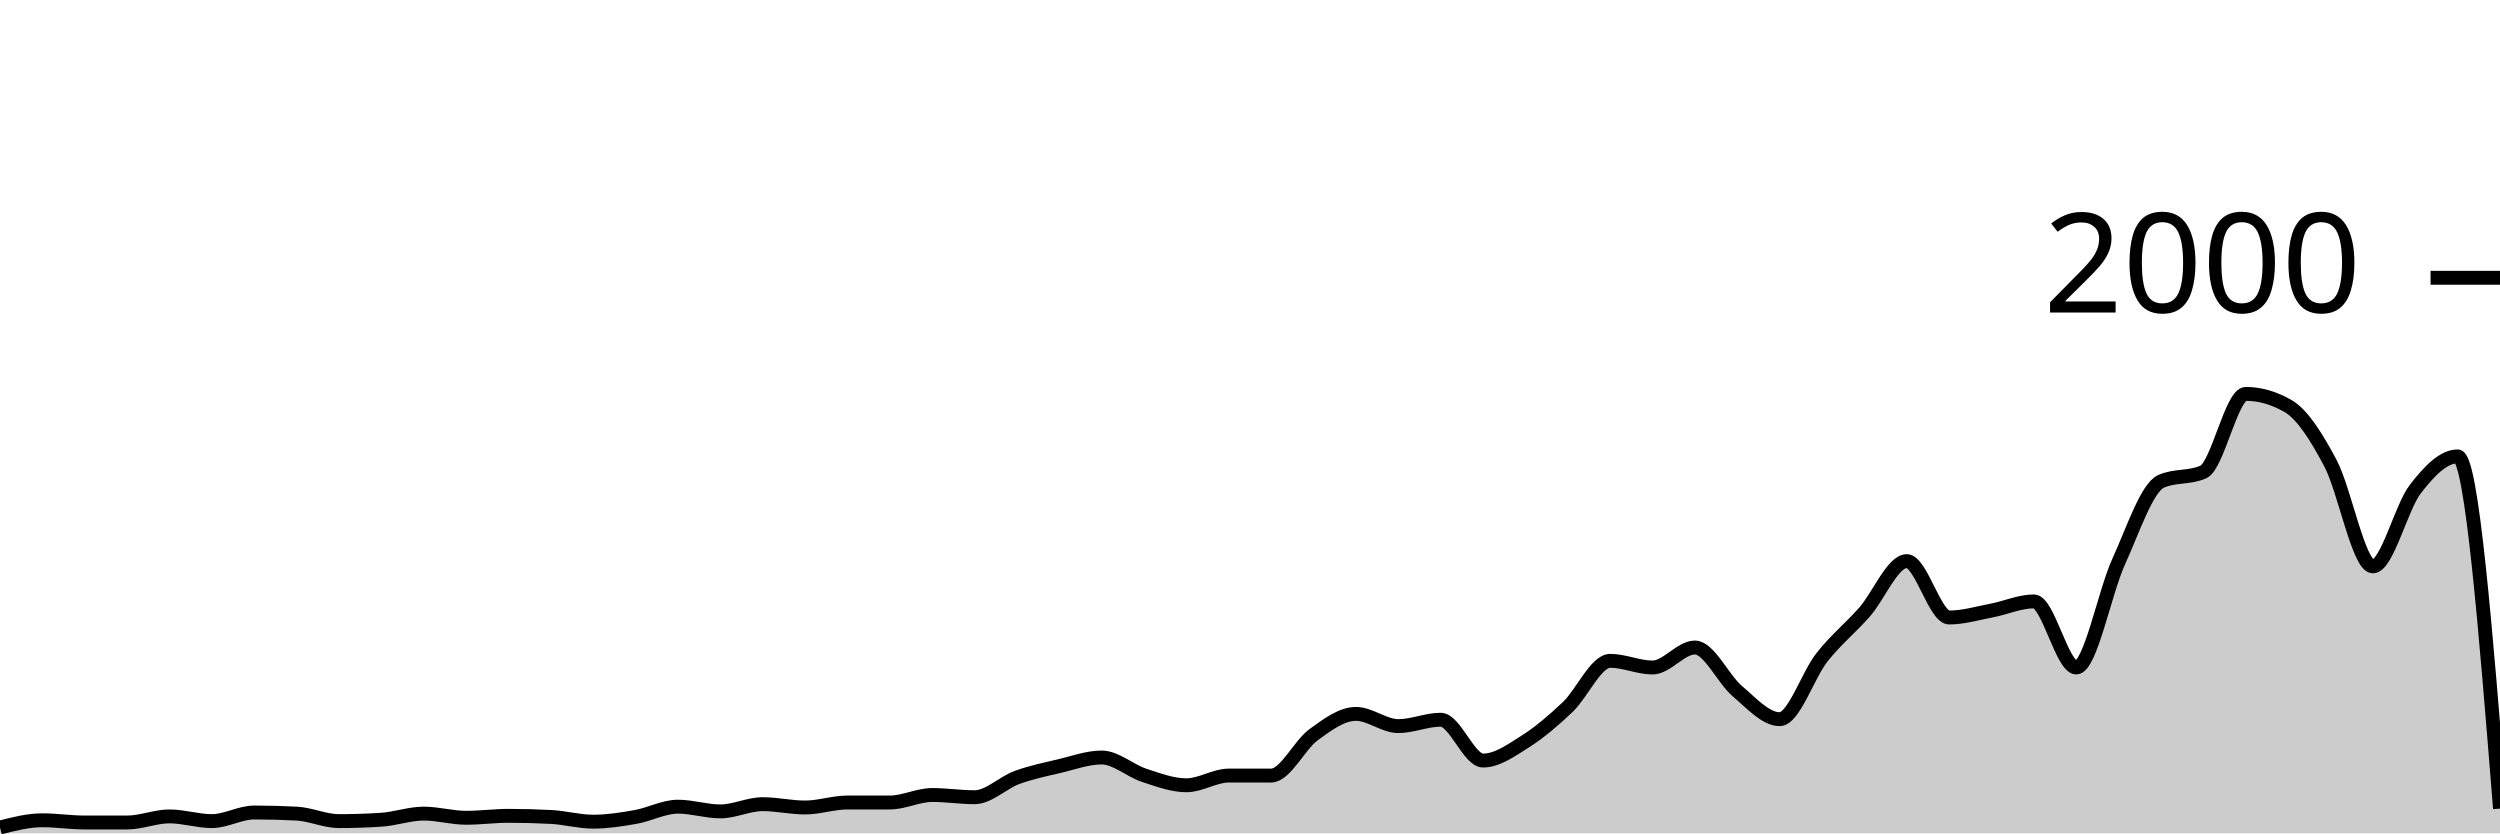
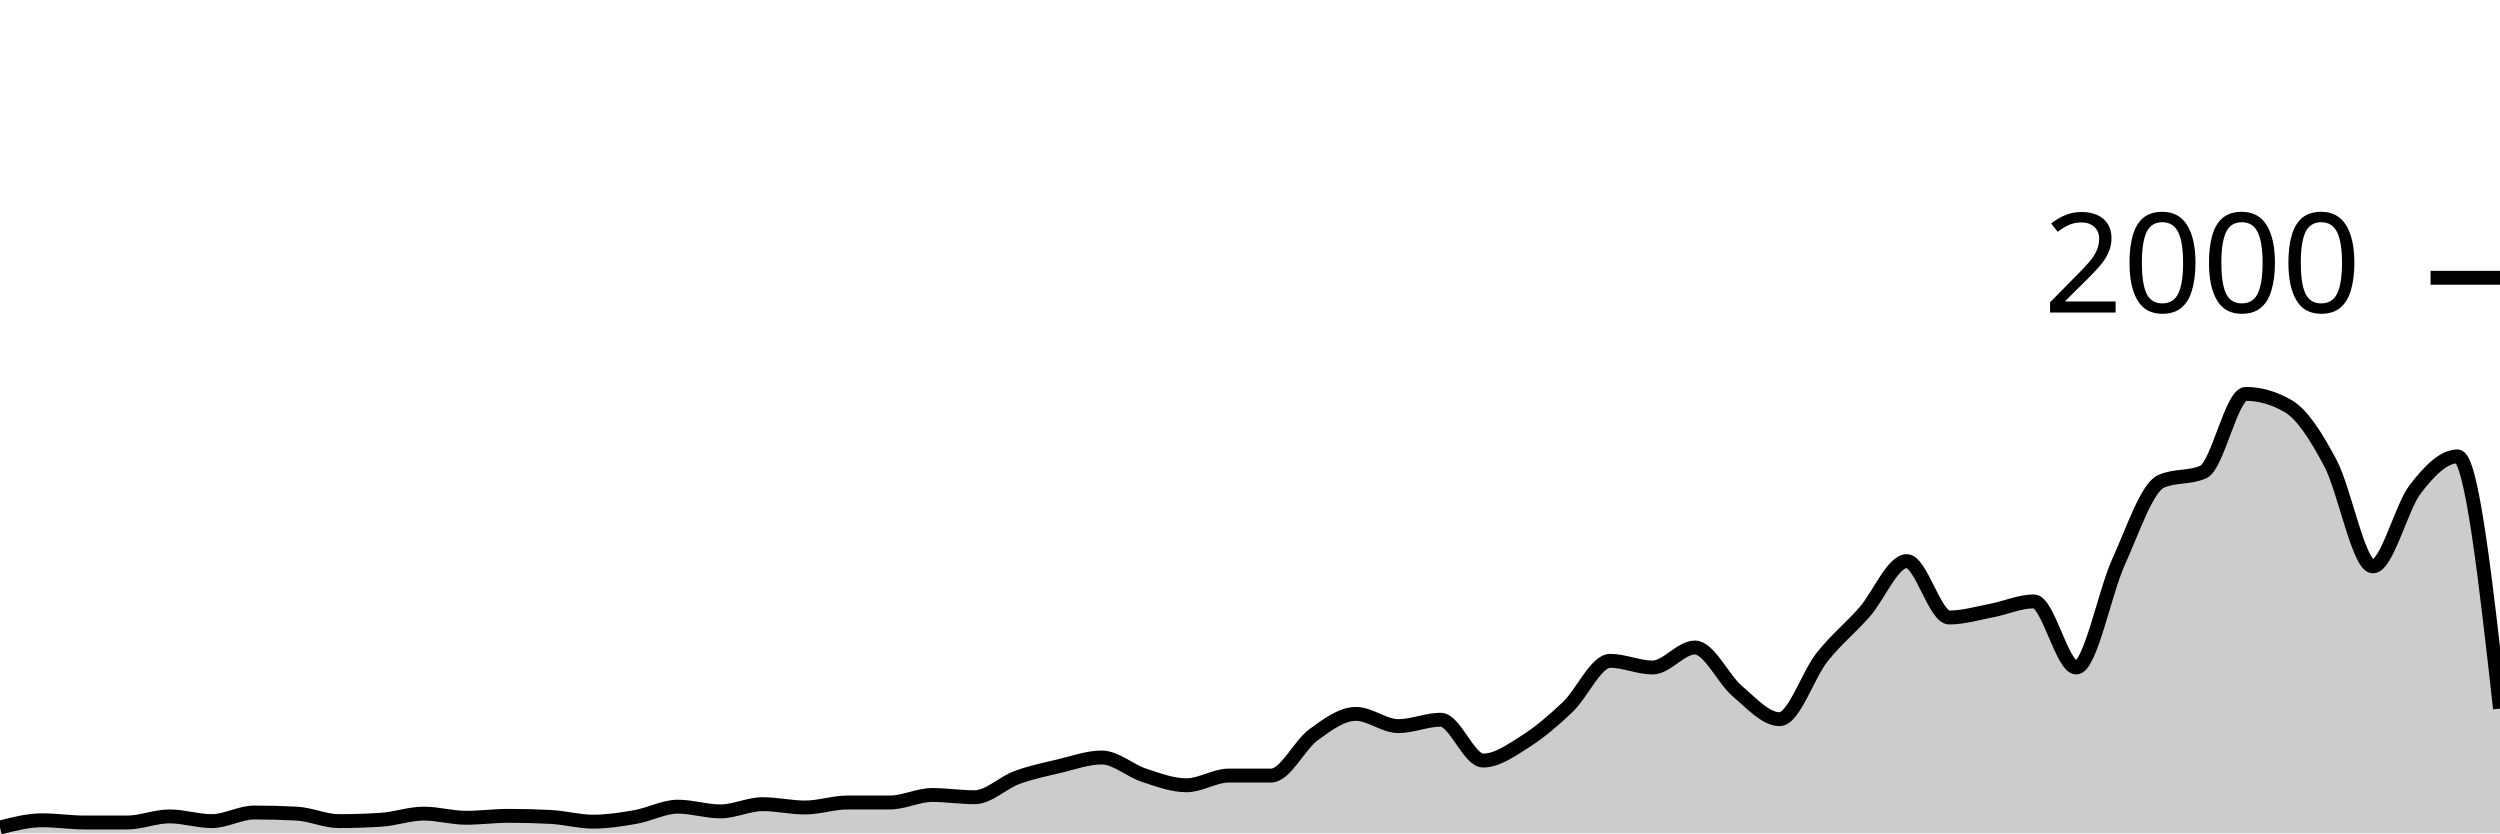
<svg xmlns="http://www.w3.org/2000/svg" viewBox="0 0 180 60">
  <g transform="translate(0,20)">
-     <path class="area" fill="rgba(0, 0, 0, 0.2)" d="M0,39.58C1.017,39.32,2.034,39.06,3.051,39.06C4.068,39.06,5.085,39.22,6.102,39.22C7.119,39.22,8.136,39.22,9.153,39.22C10.169,39.22,11.186,38.78,12.203,38.78C13.22,38.78,14.237,39.12,15.254,39.12C16.271,39.12,17.288,38.5,18.305,38.5C19.322,38.5,20.339,38.527,21.356,38.58C22.373,38.633,23.39,39.12,24.407,39.12C25.424,39.12,26.441,39.087,27.458,39.02C28.475,38.953,29.492,38.58,30.508,38.58C31.525,38.58,32.542,38.88,33.559,38.88C34.576,38.88,35.593,38.74,36.61,38.74C37.627,38.74,38.644,38.767,39.661,38.82C40.678,38.873,41.695,39.16,42.712,39.16C43.729,39.16,44.746,39,45.763,38.82C46.78,38.64,47.797,38.08,48.814,38.08C49.831,38.08,50.847,38.42,51.864,38.42C52.881,38.42,53.898,37.9,54.915,37.9C55.932,37.9,56.949,38.14,57.966,38.14C58.983,38.14,60,37.78,61.017,37.78C62.034,37.78,63.051,37.78,64.068,37.78C65.085,37.78,66.102,37.24,67.119,37.24C68.136,37.24,69.153,37.4,70.169,37.4C71.186,37.4,72.203,36.353,73.22,35.98C74.237,35.607,75.254,35.4,76.271,35.16C77.288,34.92,78.305,34.54,79.322,34.54C80.339,34.54,81.356,35.487,82.373,35.82C83.39,36.153,84.407,36.54,85.424,36.54C86.441,36.54,87.458,35.84,88.475,35.84C89.492,35.84,90.508,35.84,91.525,35.84C92.542,35.84,93.559,33.64,94.576,32.9C95.593,32.16,96.61,31.4,97.627,31.4C98.644,31.4,99.661,32.28,100.678,32.28C101.695,32.28,102.712,31.82,103.729,31.82C104.746,31.82,105.763,34.76,106.78,34.76C107.797,34.76,108.814,34.023,109.831,33.38C110.847,32.737,111.864,31.867,112.881,30.9C113.898,29.933,114.915,27.58,115.932,27.58C116.949,27.58,117.966,28.06,118.983,28.06C120,28.06,121.017,26.62,122.034,26.62C123.051,26.62,124.068,28.9,125.085,29.76C126.102,30.62,127.119,31.78,128.136,31.78C129.153,31.78,130.169,28.603,131.186,27.32C132.203,26.037,133.22,25.233,134.237,24.08C135.254,22.927,136.271,20.4,137.288,20.4C138.305,20.4,139.322,24.46,140.339,24.46C141.356,24.46,142.373,24.153,143.39,23.96C144.407,23.767,145.424,23.3,146.441,23.3C147.458,23.3,148.475,28.06,149.492,28.06C150.508,28.06,151.525,22.673,152.542,20.44C153.559,18.207,154.576,15.113,155.593,14.66C156.61,14.207,157.627,14.433,158.644,13.98C159.661,13.527,160.678,8.36,161.695,8.36C162.712,8.36,163.729,8.653,164.746,9.24C165.763,9.827,166.78,11.437,167.797,13.36C168.814,15.283,169.831,20.78,170.847,20.78C171.864,20.78,172.881,16.54,173.898,15.22C174.915,13.9,175.932,12.86,176.949,12.86C177.966,12.86,178.983,25.54,180,38.22L180,40C178.983,40,177.966,40,176.949,40C175.932,40,174.915,40,173.898,40C172.881,40,171.864,40,170.847,40C169.831,40,168.814,40,167.797,40C166.78,40,165.763,40,164.746,40C163.729,40,162.712,40,161.695,40C160.678,40,159.661,40,158.644,40C157.627,40,156.61,40,155.593,40C154.576,40,153.559,40,152.542,40C151.525,40,150.508,40,149.492,40C148.475,40,147.458,40,146.441,40C145.424,40,144.407,40,143.39,40C142.373,40,141.356,40,140.339,40C139.322,40,138.305,40,137.288,40C136.271,40,135.254,40,134.237,40C133.22,40,132.203,40,131.186,40C130.169,40,129.153,40,128.136,40C127.119,40,126.102,40,125.085,40C124.068,40,123.051,40,122.034,40C121.017,40,120,40,118.983,40C117.966,40,116.949,40,115.932,40C114.915,40,113.898,40,112.881,40C111.864,40,110.847,40,109.831,40C108.814,40,107.797,40,106.78,40C105.763,40,104.746,40,103.729,40C102.712,40,101.695,40,100.678,40C99.661,40,98.644,40,97.627,40C96.61,40,95.593,40,94.576,40C93.559,40,92.542,40,91.525,40C90.508,40,89.492,40,88.475,40C87.458,40,86.441,40,85.424,40C84.407,40,83.39,40,82.373,40C81.356,40,80.339,40,79.322,40C78.305,40,77.288,40,76.271,40C75.254,40,74.237,40,73.22,40C72.203,40,71.186,40,70.169,40C69.153,40,68.136,40,67.119,40C66.102,40,65.085,40,64.068,40C63.051,40,62.034,40,61.017,40C60,40,58.983,40,57.966,40C56.949,40,55.932,40,54.915,40C53.898,40,52.881,40,51.864,40C50.847,40,49.831,40,48.814,40C47.797,40,46.78,40,45.763,40C44.746,40,43.729,40,42.712,40C41.695,40,40.678,40,39.661,40C38.644,40,37.627,40,36.61,40C35.593,40,34.576,40,33.559,40C32.542,40,31.525,40,30.508,40C29.492,40,28.475,40,27.458,40C26.441,40,25.424,40,24.407,40C23.39,40,22.373,40,21.356,40C20.339,40,19.322,40,18.305,40C17.288,40,16.271,40,15.254,40C14.237,40,13.22,40,12.203,40C11.186,40,10.169,40,9.153,40C8.136,40,7.119,40,6.102,40C5.085,40,4.068,40,3.051,40C2.034,40,1.017,40,0,40Z" />
-     <path class="line" stroke="black" fill="none" d="M0,39.58C1.017,39.32,2.034,39.06,3.051,39.06C4.068,39.06,5.085,39.22,6.102,39.22C7.119,39.22,8.136,39.22,9.153,39.22C10.169,39.22,11.186,38.78,12.203,38.78C13.22,38.78,14.237,39.12,15.254,39.12C16.271,39.12,17.288,38.5,18.305,38.5C19.322,38.5,20.339,38.527,21.356,38.58C22.373,38.633,23.39,39.12,24.407,39.12C25.424,39.12,26.441,39.087,27.458,39.02C28.475,38.953,29.492,38.58,30.508,38.58C31.525,38.58,32.542,38.88,33.559,38.88C34.576,38.88,35.593,38.74,36.61,38.74C37.627,38.74,38.644,38.767,39.661,38.82C40.678,38.873,41.695,39.16,42.712,39.16C43.729,39.16,44.746,39,45.763,38.82C46.78,38.64,47.797,38.08,48.814,38.08C49.831,38.08,50.847,38.42,51.864,38.42C52.881,38.42,53.898,37.9,54.915,37.9C55.932,37.9,56.949,38.14,57.966,38.14C58.983,38.14,60,37.78,61.017,37.78C62.034,37.78,63.051,37.78,64.068,37.78C65.085,37.78,66.102,37.24,67.119,37.24C68.136,37.24,69.153,37.4,70.169,37.4C71.186,37.4,72.203,36.353,73.22,35.98C74.237,35.607,75.254,35.4,76.271,35.16C77.288,34.92,78.305,34.54,79.322,34.54C80.339,34.54,81.356,35.487,82.373,35.82C83.39,36.153,84.407,36.54,85.424,36.54C86.441,36.54,87.458,35.84,88.475,35.84C89.492,35.84,90.508,35.84,91.525,35.84C92.542,35.84,93.559,33.64,94.576,32.9C95.593,32.16,96.61,31.4,97.627,31.4C98.644,31.4,99.661,32.28,100.678,32.28C101.695,32.28,102.712,31.82,103.729,31.82C104.746,31.82,105.763,34.76,106.78,34.76C107.797,34.76,108.814,34.023,109.831,33.38C110.847,32.737,111.864,31.867,112.881,30.9C113.898,29.933,114.915,27.58,115.932,27.58C116.949,27.58,117.966,28.06,118.983,28.06C120,28.06,121.017,26.62,122.034,26.62C123.051,26.62,124.068,28.9,125.085,29.76C126.102,30.62,127.119,31.78,128.136,31.78C129.153,31.78,130.169,28.603,131.186,27.32C132.203,26.037,133.22,25.233,134.237,24.08C135.254,22.927,136.271,20.4,137.288,20.4C138.305,20.4,139.322,24.46,140.339,24.46C141.356,24.46,142.373,24.153,143.39,23.96C144.407,23.767,145.424,23.3,146.441,23.3C147.458,23.3,148.475,28.06,149.492,28.06C150.508,28.06,151.525,22.673,152.542,20.44C153.559,18.207,154.576,15.113,155.593,14.66C156.61,14.207,157.627,14.433,158.644,13.98C159.661,13.527,160.678,8.36,161.695,8.36C162.712,8.36,163.729,8.653,164.746,9.24C165.763,9.827,166.78,11.437,167.797,13.36C168.814,15.283,169.831,20.78,170.847,20.78C171.864,20.78,172.881,16.54,173.898,15.22C174.915,13.9,175.932,12.86,176.949,12.86C177.966,12.86,178.983,25.54,180,38.22" />
+     <path class="area" fill="rgba(0, 0, 0, 0.2)" d="M0,39.58C1.017,39.32,2.034,39.06,3.051,39.06C4.068,39.06,5.085,39.22,6.102,39.22C7.119,39.22,8.136,39.22,9.153,39.22C10.169,39.22,11.186,38.78,12.203,38.78C13.22,38.78,14.237,39.12,15.254,39.12C16.271,39.12,17.288,38.5,18.305,38.5C19.322,38.5,20.339,38.527,21.356,38.58C22.373,38.633,23.39,39.12,24.407,39.12C25.424,39.12,26.441,39.087,27.458,39.02C28.475,38.953,29.492,38.58,30.508,38.58C31.525,38.58,32.542,38.88,33.559,38.88C34.576,38.88,35.593,38.74,36.61,38.74C37.627,38.74,38.644,38.767,39.661,38.82C40.678,38.873,41.695,39.16,42.712,39.16C43.729,39.16,44.746,39,45.763,38.82C46.78,38.64,47.797,38.08,48.814,38.08C49.831,38.08,50.847,38.42,51.864,38.42C52.881,38.42,53.898,37.9,54.915,37.9C55.932,37.9,56.949,38.14,57.966,38.14C58.983,38.14,60,37.78,61.017,37.78C62.034,37.78,63.051,37.78,64.068,37.78C65.085,37.78,66.102,37.24,67.119,37.24C68.136,37.24,69.153,37.4,70.169,37.4C71.186,37.4,72.203,36.353,73.22,35.98C74.237,35.607,75.254,35.4,76.271,35.16C77.288,34.92,78.305,34.54,79.322,34.54C80.339,34.54,81.356,35.487,82.373,35.82C83.39,36.153,84.407,36.54,85.424,36.54C86.441,36.54,87.458,35.84,88.475,35.84C89.492,35.84,90.508,35.84,91.525,35.84C92.542,35.84,93.559,33.64,94.576,32.9C95.593,32.16,96.61,31.4,97.627,31.4C98.644,31.4,99.661,32.28,100.678,32.28C101.695,32.28,102.712,31.82,103.729,31.82C104.746,31.82,105.763,34.76,106.78,34.76C107.797,34.76,108.814,34.023,109.831,33.38C110.847,32.737,111.864,31.867,112.881,30.9C113.898,29.933,114.915,27.58,115.932,27.58C116.949,27.58,117.966,28.06,118.983,28.06C120,28.06,121.017,26.62,122.034,26.62C123.051,26.62,124.068,28.9,125.085,29.76C126.102,30.62,127.119,31.78,128.136,31.78C129.153,31.78,130.169,28.603,131.186,27.32C132.203,26.037,133.22,25.233,134.237,24.08C135.254,22.927,136.271,20.4,137.288,20.4C138.305,20.4,139.322,24.46,140.339,24.46C141.356,24.46,142.373,24.153,143.39,23.96C144.407,23.767,145.424,23.3,146.441,23.3C147.458,23.3,148.475,28.06,149.492,28.06C150.508,28.06,151.525,22.673,152.542,20.44C153.559,18.207,154.576,15.113,155.593,14.66C156.61,14.207,157.627,14.433,158.644,13.98C159.661,13.527,160.678,8.36,161.695,8.36C162.712,8.36,163.729,8.653,164.746,9.24C165.763,9.827,166.78,11.437,167.797,13.36C168.814,15.283,169.831,20.78,170.847,20.78C171.864,20.78,172.881,16.54,173.898,15.22C174.915,13.9,175.932,12.86,176.949,12.86C177.966,12.86,178.983,21.94,180,31.02L180,40C178.983,40,177.966,40,176.949,40C175.932,40,174.915,40,173.898,40C172.881,40,171.864,40,170.847,40C169.831,40,168.814,40,167.797,40C166.78,40,165.763,40,164.746,40C163.729,40,162.712,40,161.695,40C160.678,40,159.661,40,158.644,40C157.627,40,156.61,40,155.593,40C154.576,40,153.559,40,152.542,40C151.525,40,150.508,40,149.492,40C148.475,40,147.458,40,146.441,40C145.424,40,144.407,40,143.39,40C142.373,40,141.356,40,140.339,40C139.322,40,138.305,40,137.288,40C136.271,40,135.254,40,134.237,40C133.22,40,132.203,40,131.186,40C130.169,40,129.153,40,128.136,40C127.119,40,126.102,40,125.085,40C124.068,40,123.051,40,122.034,40C121.017,40,120,40,118.983,40C117.966,40,116.949,40,115.932,40C114.915,40,113.898,40,112.881,40C111.864,40,110.847,40,109.831,40C108.814,40,107.797,40,106.78,40C105.763,40,104.746,40,103.729,40C102.712,40,101.695,40,100.678,40C99.661,40,98.644,40,97.627,40C96.61,40,95.593,40,94.576,40C93.559,40,92.542,40,91.525,40C90.508,40,89.492,40,88.475,40C87.458,40,86.441,40,85.424,40C84.407,40,83.39,40,82.373,40C81.356,40,80.339,40,79.322,40C78.305,40,77.288,40,76.271,40C75.254,40,74.237,40,73.22,40C72.203,40,71.186,40,70.169,40C69.153,40,68.136,40,67.119,40C66.102,40,65.085,40,64.068,40C63.051,40,62.034,40,61.017,40C60,40,58.983,40,57.966,40C56.949,40,55.932,40,54.915,40C53.898,40,52.881,40,51.864,40C50.847,40,49.831,40,48.814,40C47.797,40,46.78,40,45.763,40C44.746,40,43.729,40,42.712,40C41.695,40,40.678,40,39.661,40C38.644,40,37.627,40,36.61,40C35.593,40,34.576,40,33.559,40C32.542,40,31.525,40,30.508,40C29.492,40,28.475,40,27.458,40C26.441,40,25.424,40,24.407,40C23.39,40,22.373,40,21.356,40C20.339,40,19.322,40,18.305,40C17.288,40,16.271,40,15.254,40C14.237,40,13.22,40,12.203,40C11.186,40,10.169,40,9.153,40C8.136,40,7.119,40,6.102,40C5.085,40,4.068,40,3.051,40C2.034,40,1.017,40,0,40Z" />
+     <path class="line" stroke="black" fill="none" d="M0,39.58C1.017,39.32,2.034,39.06,3.051,39.06C4.068,39.06,5.085,39.22,6.102,39.22C7.119,39.22,8.136,39.22,9.153,39.22C10.169,39.22,11.186,38.78,12.203,38.78C13.22,38.78,14.237,39.12,15.254,39.12C16.271,39.12,17.288,38.5,18.305,38.5C19.322,38.5,20.339,38.527,21.356,38.58C22.373,38.633,23.39,39.12,24.407,39.12C25.424,39.12,26.441,39.087,27.458,39.02C28.475,38.953,29.492,38.58,30.508,38.58C31.525,38.58,32.542,38.88,33.559,38.88C34.576,38.88,35.593,38.74,36.61,38.74C37.627,38.74,38.644,38.767,39.661,38.82C40.678,38.873,41.695,39.16,42.712,39.16C43.729,39.16,44.746,39,45.763,38.82C46.78,38.64,47.797,38.08,48.814,38.08C49.831,38.08,50.847,38.42,51.864,38.42C52.881,38.42,53.898,37.9,54.915,37.9C55.932,37.9,56.949,38.14,57.966,38.14C58.983,38.14,60,37.78,61.017,37.78C62.034,37.78,63.051,37.78,64.068,37.78C65.085,37.78,66.102,37.24,67.119,37.24C68.136,37.24,69.153,37.4,70.169,37.4C71.186,37.4,72.203,36.353,73.22,35.98C74.237,35.607,75.254,35.4,76.271,35.16C77.288,34.92,78.305,34.54,79.322,34.54C80.339,34.54,81.356,35.487,82.373,35.82C83.39,36.153,84.407,36.54,85.424,36.54C86.441,36.54,87.458,35.84,88.475,35.84C89.492,35.84,90.508,35.84,91.525,35.84C92.542,35.84,93.559,33.64,94.576,32.9C95.593,32.16,96.61,31.4,97.627,31.4C98.644,31.4,99.661,32.28,100.678,32.28C101.695,32.28,102.712,31.82,103.729,31.82C104.746,31.82,105.763,34.76,106.78,34.76C107.797,34.76,108.814,34.023,109.831,33.38C110.847,32.737,111.864,31.867,112.881,30.9C113.898,29.933,114.915,27.58,115.932,27.58C116.949,27.58,117.966,28.06,118.983,28.06C120,28.06,121.017,26.62,122.034,26.62C123.051,26.62,124.068,28.9,125.085,29.76C126.102,30.62,127.119,31.78,128.136,31.78C129.153,31.78,130.169,28.603,131.186,27.32C132.203,26.037,133.22,25.233,134.237,24.08C135.254,22.927,136.271,20.4,137.288,20.4C138.305,20.4,139.322,24.46,140.339,24.46C141.356,24.46,142.373,24.153,143.39,23.96C144.407,23.767,145.424,23.3,146.441,23.3C147.458,23.3,148.475,28.06,149.492,28.06C150.508,28.06,151.525,22.673,152.542,20.44C153.559,18.207,154.576,15.113,155.593,14.66C156.61,14.207,157.627,14.433,158.644,13.98C159.661,13.527,160.678,8.36,161.695,8.36C162.712,8.36,163.729,8.653,164.746,9.24C165.763,9.827,166.78,11.437,167.797,13.36C168.814,15.283,169.831,20.78,170.847,20.78C171.864,20.78,172.881,16.54,173.898,15.22C174.915,13.9,175.932,12.86,176.949,12.86C177.966,12.86,178.983,21.94,180,31.02" />
    <path class="axis-ceiling" stroke-width="1" stroke="black" fill="none" d="M175,0L180,0" />
    <text class="axis-ceiling-label" font-family="sans-serif" text-anchor="end" font-size="10px" x="170" y="2.5">2000</text>
  </g>
</svg>
